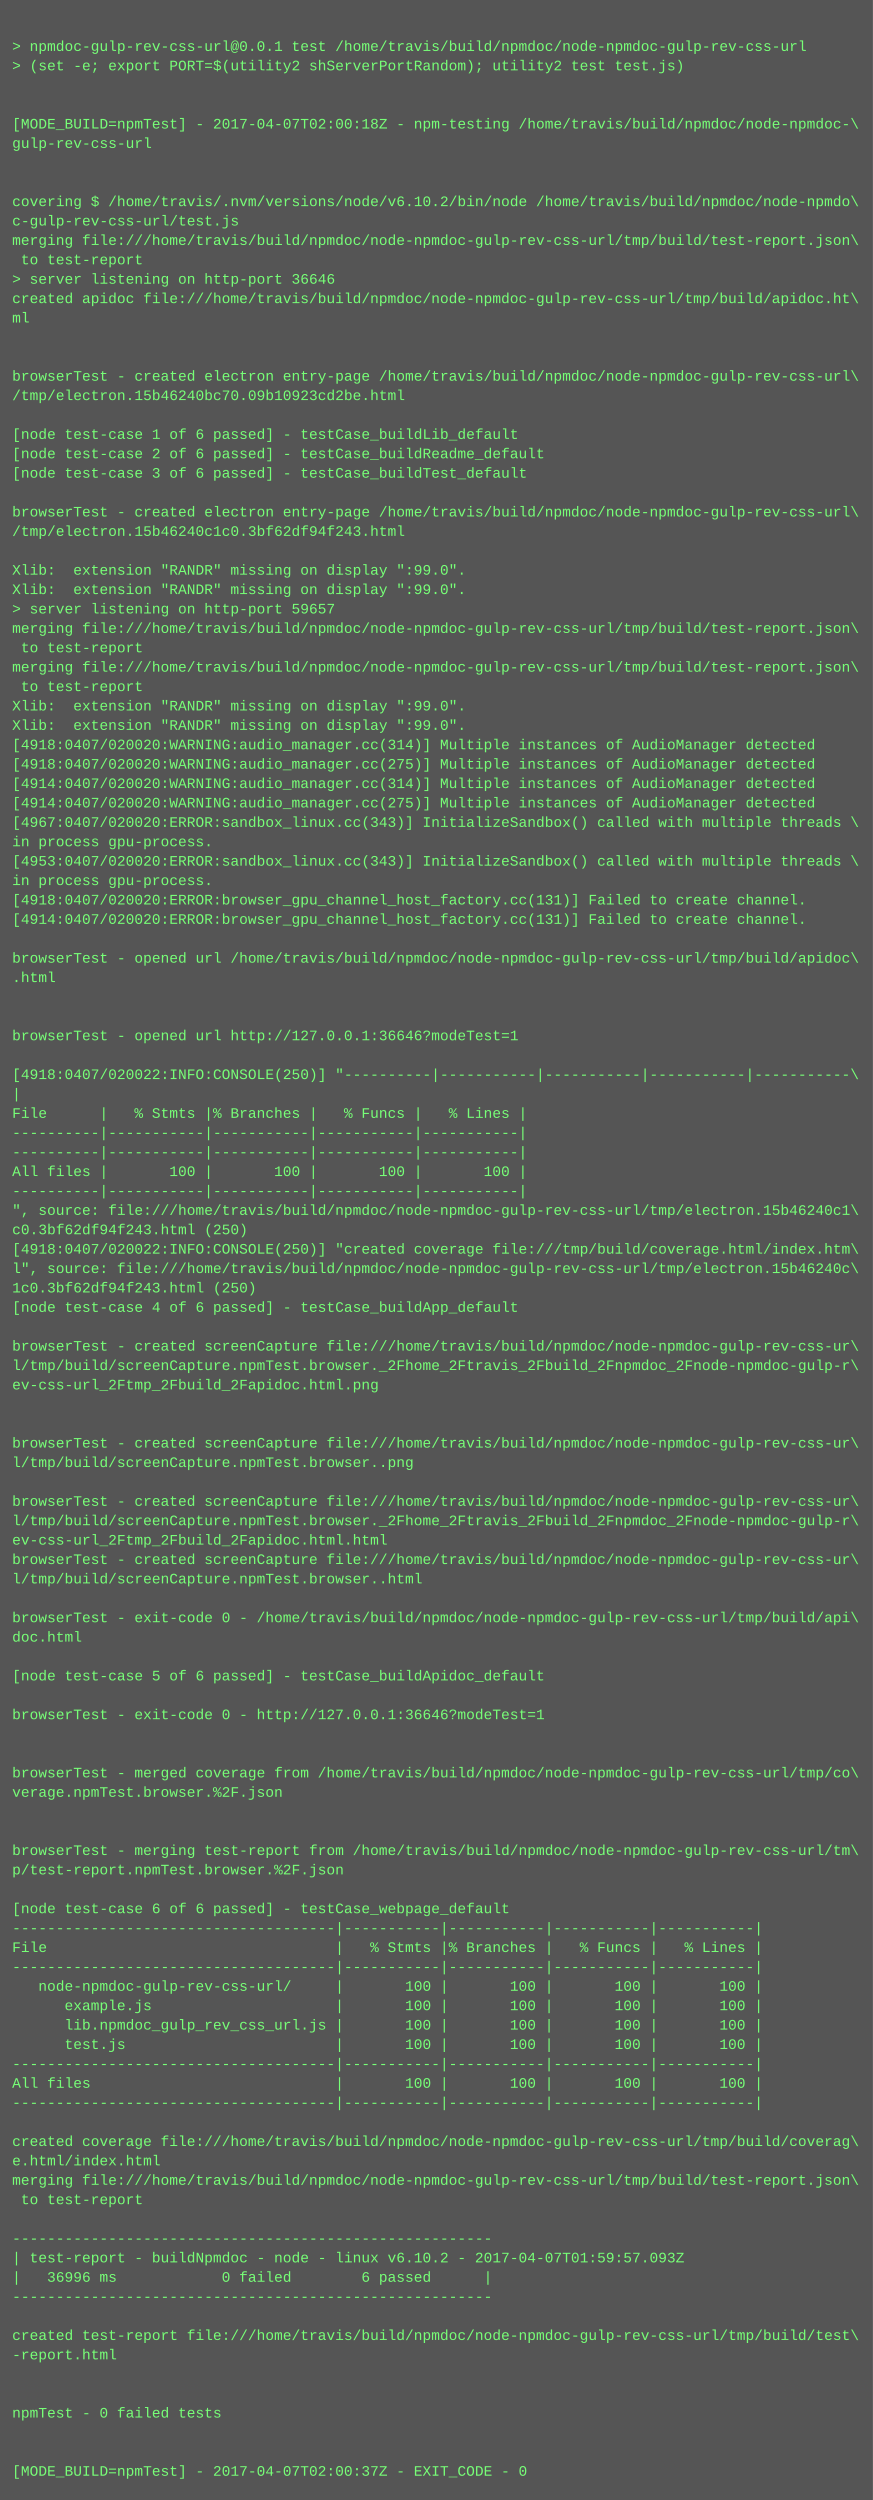
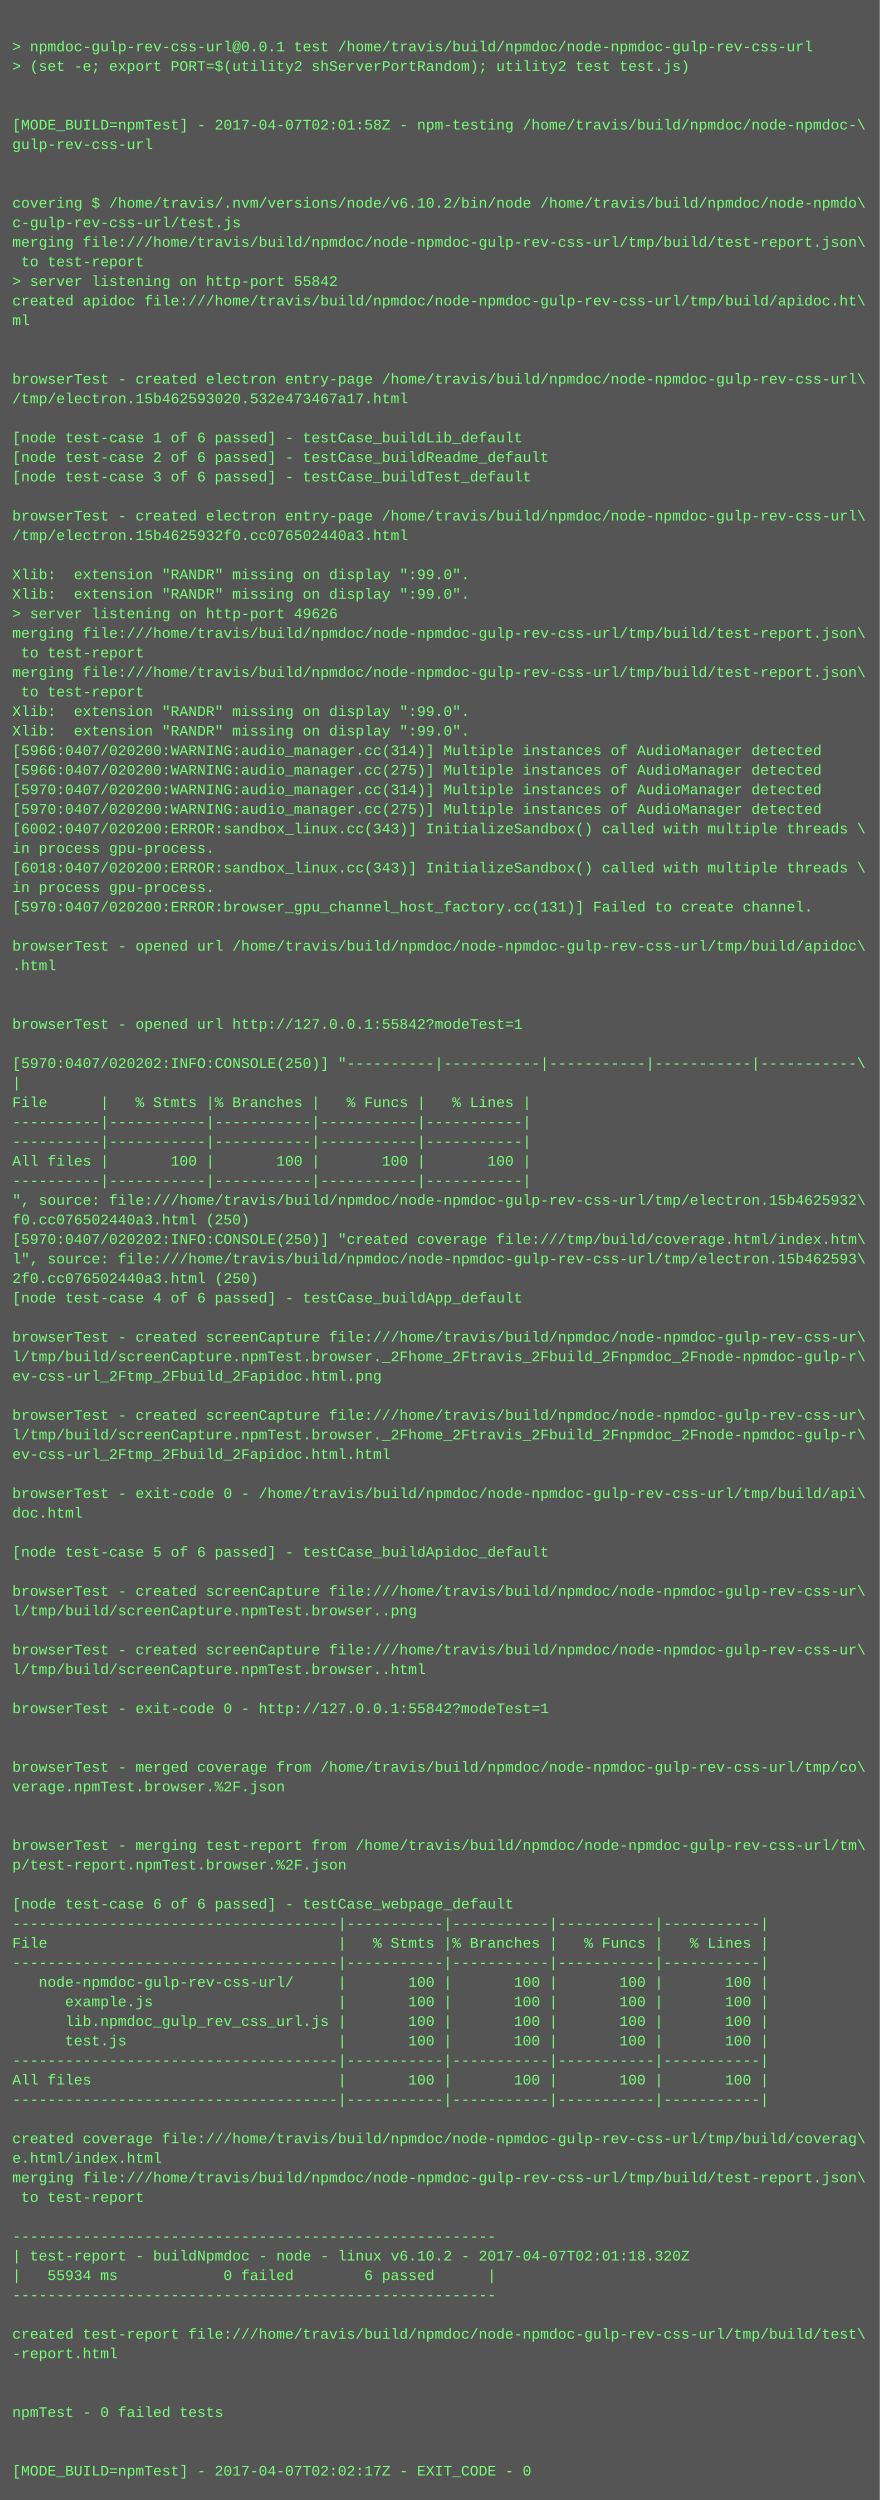
- <svg xmlns="http://www.w3.org/2000/svg" height="2062" width="720">
-   <rect height="2062" fill="#555" width="720" />
+ <svg xmlns="http://www.w3.org/2000/svg" height="2046" width="720">
+   <rect height="2046" fill="#555" width="720" />
  <text fill="#7f7" font-family="Courier New" font-size="12" xml:space="preserve">
    <tspan x="10" y="26" />
    <tspan x="10" y="42">&gt; npmdoc-gulp-rev-css-url@0.0.1 test /home/travis/build/npmdoc/node-npmdoc-gulp-rev-css-url</tspan>
    <tspan x="10" y="58">&gt; (set -e; export PORT=$(utility2 shServerPortRandom); utility2 test test.js)</tspan>
    <tspan x="10" y="74" />
    <tspan x="10" y="90" />
-     <tspan x="10" y="106">[MODE_BUILD=npmTest] - 2017-04-07T02:00:18Z - npm-testing /home/travis/build/npmdoc/node-npmdoc-\</tspan>
+     <tspan x="10" y="106">[MODE_BUILD=npmTest] - 2017-04-07T02:01:58Z - npm-testing /home/travis/build/npmdoc/node-npmdoc-\</tspan>
    <tspan x="10" y="122">gulp-rev-css-url</tspan>
    <tspan x="10" y="138" />
    <tspan x="10" y="154" />
    <tspan x="10" y="170">covering $ /home/travis/.nvm/versions/node/v6.10.2/bin/node /home/travis/build/npmdoc/node-npmdo\</tspan>
    <tspan x="10" y="186">c-gulp-rev-css-url/test.js</tspan>
    <tspan x="10" y="202">merging file:///home/travis/build/npmdoc/node-npmdoc-gulp-rev-css-url/tmp/build/test-report.json\</tspan>
    <tspan x="10" y="218"> to test-report</tspan>
-     <tspan x="10" y="234">&gt; server listening on http-port 36646</tspan>
+     <tspan x="10" y="234">&gt; server listening on http-port 55842</tspan>
    <tspan x="10" y="250">created apidoc file:///home/travis/build/npmdoc/node-npmdoc-gulp-rev-css-url/tmp/build/apidoc.ht\</tspan>
    <tspan x="10" y="266">ml</tspan>
    <tspan x="10" y="282" />
    <tspan x="10" y="298" />
    <tspan x="10" y="314">browserTest - created electron entry-page /home/travis/build/npmdoc/node-npmdoc-gulp-rev-css-url\</tspan>
-     <tspan x="10" y="330">/tmp/electron.15b46240bc70.09b10923cd2be.html</tspan>
+     <tspan x="10" y="330">/tmp/electron.15b462593020.532e473467a17.html</tspan>
    <tspan x="10" y="346" />
    <tspan x="10" y="362">[node test-case 1 of 6 passed] - testCase_buildLib_default</tspan>
    <tspan x="10" y="378">[node test-case 2 of 6 passed] - testCase_buildReadme_default</tspan>
    <tspan x="10" y="394">[node test-case 3 of 6 passed] - testCase_buildTest_default</tspan>
    <tspan x="10" y="410" />
    <tspan x="10" y="426">browserTest - created electron entry-page /home/travis/build/npmdoc/node-npmdoc-gulp-rev-css-url\</tspan>
-     <tspan x="10" y="442">/tmp/electron.15b46240c1c0.3bf62df94f243.html</tspan>
+     <tspan x="10" y="442">/tmp/electron.15b4625932f0.cc076502440a3.html</tspan>
    <tspan x="10" y="458" />
    <tspan x="10" y="474">Xlib:  extension "RANDR" missing on display ":99.0".</tspan>
    <tspan x="10" y="490">Xlib:  extension "RANDR" missing on display ":99.0".</tspan>
-     <tspan x="10" y="506">&gt; server listening on http-port 59657</tspan>
+     <tspan x="10" y="506">&gt; server listening on http-port 49626</tspan>
    <tspan x="10" y="522">merging file:///home/travis/build/npmdoc/node-npmdoc-gulp-rev-css-url/tmp/build/test-report.json\</tspan>
    <tspan x="10" y="538"> to test-report</tspan>
    <tspan x="10" y="554">merging file:///home/travis/build/npmdoc/node-npmdoc-gulp-rev-css-url/tmp/build/test-report.json\</tspan>
    <tspan x="10" y="570"> to test-report</tspan>
    <tspan x="10" y="586">Xlib:  extension "RANDR" missing on display ":99.0".</tspan>
    <tspan x="10" y="602">Xlib:  extension "RANDR" missing on display ":99.0".</tspan>
-     <tspan x="10" y="618">[4918:0407/020020:WARNING:audio_manager.cc(314)] Multiple instances of AudioManager detected</tspan>
-     <tspan x="10" y="634">[4918:0407/020020:WARNING:audio_manager.cc(275)] Multiple instances of AudioManager detected</tspan>
-     <tspan x="10" y="650">[4914:0407/020020:WARNING:audio_manager.cc(314)] Multiple instances of AudioManager detected</tspan>
-     <tspan x="10" y="666">[4914:0407/020020:WARNING:audio_manager.cc(275)] Multiple instances of AudioManager detected</tspan>
-     <tspan x="10" y="682">[4967:0407/020020:ERROR:sandbox_linux.cc(343)] InitializeSandbox() called with multiple threads \</tspan>
+     <tspan x="10" y="618">[5966:0407/020200:WARNING:audio_manager.cc(314)] Multiple instances of AudioManager detected</tspan>
+     <tspan x="10" y="634">[5966:0407/020200:WARNING:audio_manager.cc(275)] Multiple instances of AudioManager detected</tspan>
+     <tspan x="10" y="650">[5970:0407/020200:WARNING:audio_manager.cc(314)] Multiple instances of AudioManager detected</tspan>
+     <tspan x="10" y="666">[5970:0407/020200:WARNING:audio_manager.cc(275)] Multiple instances of AudioManager detected</tspan>
+     <tspan x="10" y="682">[6002:0407/020200:ERROR:sandbox_linux.cc(343)] InitializeSandbox() called with multiple threads \</tspan>
    <tspan x="10" y="698">in process gpu-process. </tspan>
-     <tspan x="10" y="714">[4953:0407/020020:ERROR:sandbox_linux.cc(343)] InitializeSandbox() called with multiple threads \</tspan>
+     <tspan x="10" y="714">[6018:0407/020200:ERROR:sandbox_linux.cc(343)] InitializeSandbox() called with multiple threads \</tspan>
    <tspan x="10" y="730">in process gpu-process. </tspan>
-     <tspan x="10" y="746">[4918:0407/020020:ERROR:browser_gpu_channel_host_factory.cc(131)] Failed to create channel.</tspan>
-     <tspan x="10" y="762">[4914:0407/020020:ERROR:browser_gpu_channel_host_factory.cc(131)] Failed to create channel.</tspan>
-     <tspan x="10" y="778" />
-     <tspan x="10" y="794">browserTest - opened url /home/travis/build/npmdoc/node-npmdoc-gulp-rev-css-url/tmp/build/apidoc\</tspan>
-     <tspan x="10" y="810">.html</tspan>
+     <tspan x="10" y="746">[5970:0407/020200:ERROR:browser_gpu_channel_host_factory.cc(131)] Failed to create channel.</tspan>
+     <tspan x="10" y="762" />
+     <tspan x="10" y="778">browserTest - opened url /home/travis/build/npmdoc/node-npmdoc-gulp-rev-css-url/tmp/build/apidoc\</tspan>
+     <tspan x="10" y="794">.html</tspan>
+     <tspan x="10" y="810" />
    <tspan x="10" y="826" />
-     <tspan x="10" y="842" />
-     <tspan x="10" y="858">browserTest - opened url http://127.0.0.1:36646?modeTest=1</tspan>
-     <tspan x="10" y="874" />
-     <tspan x="10" y="890">[4918:0407/020022:INFO:CONSOLE(250)] "----------|-----------|-----------|-----------|-----------\</tspan>
-     <tspan x="10" y="906">|</tspan>
-     <tspan x="10" y="922">File      |   % Stmts |% Branches |   % Funcs |   % Lines |</tspan>
+     <tspan x="10" y="842">browserTest - opened url http://127.0.0.1:55842?modeTest=1</tspan>
+     <tspan x="10" y="858" />
+     <tspan x="10" y="874">[5970:0407/020202:INFO:CONSOLE(250)] "----------|-----------|-----------|-----------|-----------\</tspan>
+     <tspan x="10" y="890">|</tspan>
+     <tspan x="10" y="906">File      |   % Stmts |% Branches |   % Funcs |   % Lines |</tspan>
+     <tspan x="10" y="922">----------|-----------|-----------|-----------|-----------|</tspan>
    <tspan x="10" y="938">----------|-----------|-----------|-----------|-----------|</tspan>
-     <tspan x="10" y="954">----------|-----------|-----------|-----------|-----------|</tspan>
-     <tspan x="10" y="970">All files |       100 |       100 |       100 |       100 |</tspan>
-     <tspan x="10" y="986">----------|-----------|-----------|-----------|-----------|</tspan>
-     <tspan x="10" y="1002">", source: file:///home/travis/build/npmdoc/node-npmdoc-gulp-rev-css-url/tmp/electron.15b46240c1\</tspan>
-     <tspan x="10" y="1018">c0.3bf62df94f243.html (250)</tspan>
-     <tspan x="10" y="1034">[4918:0407/020022:INFO:CONSOLE(250)] "created coverage file:///tmp/build/coverage.html/index.htm\</tspan>
-     <tspan x="10" y="1050">l", source: file:///home/travis/build/npmdoc/node-npmdoc-gulp-rev-css-url/tmp/electron.15b46240c\</tspan>
-     <tspan x="10" y="1066">1c0.3bf62df94f243.html (250)</tspan>
-     <tspan x="10" y="1082">[node test-case 4 of 6 passed] - testCase_buildApp_default</tspan>
-     <tspan x="10" y="1098" />
-     <tspan x="10" y="1114">browserTest - created screenCapture file:///home/travis/build/npmdoc/node-npmdoc-gulp-rev-css-ur\</tspan>
-     <tspan x="10" y="1130">l/tmp/build/screenCapture.npmTest.browser._2Fhome_2Ftravis_2Fbuild_2Fnpmdoc_2Fnode-npmdoc-gulp-r\</tspan>
-     <tspan x="10" y="1146">ev-css-url_2Ftmp_2Fbuild_2Fapidoc.html.png</tspan>
-     <tspan x="10" y="1162" />
-     <tspan x="10" y="1178" />
-     <tspan x="10" y="1194">browserTest - created screenCapture file:///home/travis/build/npmdoc/node-npmdoc-gulp-rev-css-ur\</tspan>
-     <tspan x="10" y="1210">l/tmp/build/screenCapture.npmTest.browser..png</tspan>
-     <tspan x="10" y="1226" />
-     <tspan x="10" y="1242">browserTest - created screenCapture file:///home/travis/build/npmdoc/node-npmdoc-gulp-rev-css-ur\</tspan>
-     <tspan x="10" y="1258">l/tmp/build/screenCapture.npmTest.browser._2Fhome_2Ftravis_2Fbuild_2Fnpmdoc_2Fnode-npmdoc-gulp-r\</tspan>
-     <tspan x="10" y="1274">ev-css-url_2Ftmp_2Fbuild_2Fapidoc.html.html</tspan>
-     <tspan x="10" y="1290">browserTest - created screenCapture file:///home/travis/build/npmdoc/node-npmdoc-gulp-rev-css-ur\</tspan>
-     <tspan x="10" y="1306">l/tmp/build/screenCapture.npmTest.browser..html</tspan>
-     <tspan x="10" y="1322" />
-     <tspan x="10" y="1338">browserTest - exit-code 0 - /home/travis/build/npmdoc/node-npmdoc-gulp-rev-css-url/tmp/build/api\</tspan>
-     <tspan x="10" y="1354">doc.html</tspan>
-     <tspan x="10" y="1370" />
-     <tspan x="10" y="1386">[node test-case 5 of 6 passed] - testCase_buildApidoc_default</tspan>
-     <tspan x="10" y="1402" />
-     <tspan x="10" y="1418">browserTest - exit-code 0 - http://127.0.0.1:36646?modeTest=1</tspan>
+     <tspan x="10" y="954">All files |       100 |       100 |       100 |       100 |</tspan>
+     <tspan x="10" y="970">----------|-----------|-----------|-----------|-----------|</tspan>
+     <tspan x="10" y="986">", source: file:///home/travis/build/npmdoc/node-npmdoc-gulp-rev-css-url/tmp/electron.15b4625932\</tspan>
+     <tspan x="10" y="1002">f0.cc076502440a3.html (250)</tspan>
+     <tspan x="10" y="1018">[5970:0407/020202:INFO:CONSOLE(250)] "created coverage file:///tmp/build/coverage.html/index.htm\</tspan>
+     <tspan x="10" y="1034">l", source: file:///home/travis/build/npmdoc/node-npmdoc-gulp-rev-css-url/tmp/electron.15b462593\</tspan>
+     <tspan x="10" y="1050">2f0.cc076502440a3.html (250)</tspan>
+     <tspan x="10" y="1066">[node test-case 4 of 6 passed] - testCase_buildApp_default</tspan>
+     <tspan x="10" y="1082" />
+     <tspan x="10" y="1098">browserTest - created screenCapture file:///home/travis/build/npmdoc/node-npmdoc-gulp-rev-css-ur\</tspan>
+     <tspan x="10" y="1114">l/tmp/build/screenCapture.npmTest.browser._2Fhome_2Ftravis_2Fbuild_2Fnpmdoc_2Fnode-npmdoc-gulp-r\</tspan>
+     <tspan x="10" y="1130">ev-css-url_2Ftmp_2Fbuild_2Fapidoc.html.png</tspan>
+     <tspan x="10" y="1146" />
+     <tspan x="10" y="1162">browserTest - created screenCapture file:///home/travis/build/npmdoc/node-npmdoc-gulp-rev-css-ur\</tspan>
+     <tspan x="10" y="1178">l/tmp/build/screenCapture.npmTest.browser._2Fhome_2Ftravis_2Fbuild_2Fnpmdoc_2Fnode-npmdoc-gulp-r\</tspan>
+     <tspan x="10" y="1194">ev-css-url_2Ftmp_2Fbuild_2Fapidoc.html.html</tspan>
+     <tspan x="10" y="1210" />
+     <tspan x="10" y="1226">browserTest - exit-code 0 - /home/travis/build/npmdoc/node-npmdoc-gulp-rev-css-url/tmp/build/api\</tspan>
+     <tspan x="10" y="1242">doc.html</tspan>
+     <tspan x="10" y="1258" />
+     <tspan x="10" y="1274">[node test-case 5 of 6 passed] - testCase_buildApidoc_default</tspan>
+     <tspan x="10" y="1290" />
+     <tspan x="10" y="1306">browserTest - created screenCapture file:///home/travis/build/npmdoc/node-npmdoc-gulp-rev-css-ur\</tspan>
+     <tspan x="10" y="1322">l/tmp/build/screenCapture.npmTest.browser..png</tspan>
+     <tspan x="10" y="1338" />
+     <tspan x="10" y="1354">browserTest - created screenCapture file:///home/travis/build/npmdoc/node-npmdoc-gulp-rev-css-ur\</tspan>
+     <tspan x="10" y="1370">l/tmp/build/screenCapture.npmTest.browser..html</tspan>
+     <tspan x="10" y="1386" />
+     <tspan x="10" y="1402">browserTest - exit-code 0 - http://127.0.0.1:55842?modeTest=1</tspan>
+     <tspan x="10" y="1418" />
    <tspan x="10" y="1434" />
-     <tspan x="10" y="1450" />
-     <tspan x="10" y="1466">browserTest - merged coverage from /home/travis/build/npmdoc/node-npmdoc-gulp-rev-css-url/tmp/co\</tspan>
-     <tspan x="10" y="1482">verage.npmTest.browser.%2F.json</tspan>
+     <tspan x="10" y="1450">browserTest - merged coverage from /home/travis/build/npmdoc/node-npmdoc-gulp-rev-css-url/tmp/co\</tspan>
+     <tspan x="10" y="1466">verage.npmTest.browser.%2F.json</tspan>
+     <tspan x="10" y="1482" />
    <tspan x="10" y="1498" />
-     <tspan x="10" y="1514" />
-     <tspan x="10" y="1530">browserTest - merging test-report from /home/travis/build/npmdoc/node-npmdoc-gulp-rev-css-url/tm\</tspan>
-     <tspan x="10" y="1546">p/test-report.npmTest.browser.%2F.json</tspan>
-     <tspan x="10" y="1562" />
-     <tspan x="10" y="1578">[node test-case 6 of 6 passed] - testCase_webpage_default</tspan>
-     <tspan x="10" y="1594">-------------------------------------|-----------|-----------|-----------|-----------|</tspan>
-     <tspan x="10" y="1610">File                                 |   % Stmts |% Branches |   % Funcs |   % Lines |</tspan>
-     <tspan x="10" y="1626">-------------------------------------|-----------|-----------|-----------|-----------|</tspan>
-     <tspan x="10" y="1642">   node-npmdoc-gulp-rev-css-url/     |       100 |       100 |       100 |       100 |</tspan>
-     <tspan x="10" y="1658">      example.js                     |       100 |       100 |       100 |       100 |</tspan>
-     <tspan x="10" y="1674">      lib.npmdoc_gulp_rev_css_url.js |       100 |       100 |       100 |       100 |</tspan>
-     <tspan x="10" y="1690">      test.js                        |       100 |       100 |       100 |       100 |</tspan>
-     <tspan x="10" y="1706">-------------------------------------|-----------|-----------|-----------|-----------|</tspan>
-     <tspan x="10" y="1722">All files                            |       100 |       100 |       100 |       100 |</tspan>
-     <tspan x="10" y="1738">-------------------------------------|-----------|-----------|-----------|-----------|</tspan>
-     <tspan x="10" y="1754" />
-     <tspan x="10" y="1770">created coverage file:///home/travis/build/npmdoc/node-npmdoc-gulp-rev-css-url/tmp/build/coverag\</tspan>
-     <tspan x="10" y="1786">e.html/index.html</tspan>
-     <tspan x="10" y="1802">merging file:///home/travis/build/npmdoc/node-npmdoc-gulp-rev-css-url/tmp/build/test-report.json\</tspan>
-     <tspan x="10" y="1818"> to test-report</tspan>
-     <tspan x="10" y="1834" />
-     <tspan x="10" y="1850">-------------------------------------------------------</tspan>
-     <tspan x="10" y="1866">| test-report - buildNpmdoc - node - linux v6.10.2 - 2017-04-07T01:59:57.093Z</tspan>
-     <tspan x="10" y="1882">|   36996 ms            0 failed        6 passed      |</tspan>
-     <tspan x="10" y="1898">-------------------------------------------------------</tspan>
-     <tspan x="10" y="1914" />
-     <tspan x="10" y="1930">created test-report file:///home/travis/build/npmdoc/node-npmdoc-gulp-rev-css-url/tmp/build/test\</tspan>
-     <tspan x="10" y="1946">-report.html</tspan>
+     <tspan x="10" y="1514">browserTest - merging test-report from /home/travis/build/npmdoc/node-npmdoc-gulp-rev-css-url/tm\</tspan>
+     <tspan x="10" y="1530">p/test-report.npmTest.browser.%2F.json</tspan>
+     <tspan x="10" y="1546" />
+     <tspan x="10" y="1562">[node test-case 6 of 6 passed] - testCase_webpage_default</tspan>
+     <tspan x="10" y="1578">-------------------------------------|-----------|-----------|-----------|-----------|</tspan>
+     <tspan x="10" y="1594">File                                 |   % Stmts |% Branches |   % Funcs |   % Lines |</tspan>
+     <tspan x="10" y="1610">-------------------------------------|-----------|-----------|-----------|-----------|</tspan>
+     <tspan x="10" y="1626">   node-npmdoc-gulp-rev-css-url/     |       100 |       100 |       100 |       100 |</tspan>
+     <tspan x="10" y="1642">      example.js                     |       100 |       100 |       100 |       100 |</tspan>
+     <tspan x="10" y="1658">      lib.npmdoc_gulp_rev_css_url.js |       100 |       100 |       100 |       100 |</tspan>
+     <tspan x="10" y="1674">      test.js                        |       100 |       100 |       100 |       100 |</tspan>
+     <tspan x="10" y="1690">-------------------------------------|-----------|-----------|-----------|-----------|</tspan>
+     <tspan x="10" y="1706">All files                            |       100 |       100 |       100 |       100 |</tspan>
+     <tspan x="10" y="1722">-------------------------------------|-----------|-----------|-----------|-----------|</tspan>
+     <tspan x="10" y="1738" />
+     <tspan x="10" y="1754">created coverage file:///home/travis/build/npmdoc/node-npmdoc-gulp-rev-css-url/tmp/build/coverag\</tspan>
+     <tspan x="10" y="1770">e.html/index.html</tspan>
+     <tspan x="10" y="1786">merging file:///home/travis/build/npmdoc/node-npmdoc-gulp-rev-css-url/tmp/build/test-report.json\</tspan>
+     <tspan x="10" y="1802"> to test-report</tspan>
+     <tspan x="10" y="1818" />
+     <tspan x="10" y="1834">-------------------------------------------------------</tspan>
+     <tspan x="10" y="1850">| test-report - buildNpmdoc - node - linux v6.10.2 - 2017-04-07T02:01:18.320Z</tspan>
+     <tspan x="10" y="1866">|   55934 ms            0 failed        6 passed      |</tspan>
+     <tspan x="10" y="1882">-------------------------------------------------------</tspan>
+     <tspan x="10" y="1898" />
+     <tspan x="10" y="1914">created test-report file:///home/travis/build/npmdoc/node-npmdoc-gulp-rev-css-url/tmp/build/test\</tspan>
+     <tspan x="10" y="1930">-report.html</tspan>
+     <tspan x="10" y="1946" />
    <tspan x="10" y="1962" />
-     <tspan x="10" y="1978" />
-     <tspan x="10" y="1994">npmTest - 0 failed tests</tspan>
+     <tspan x="10" y="1978">npmTest - 0 failed tests</tspan>
+     <tspan x="10" y="1994" />
    <tspan x="10" y="2010" />
-     <tspan x="10" y="2026" />
-     <tspan x="10" y="2042">[MODE_BUILD=npmTest] - 2017-04-07T02:00:37Z - EXIT_CODE - 0</tspan>
+     <tspan x="10" y="2026">[MODE_BUILD=npmTest] - 2017-04-07T02:02:17Z - EXIT_CODE - 0</tspan>
  </text>
</svg>
